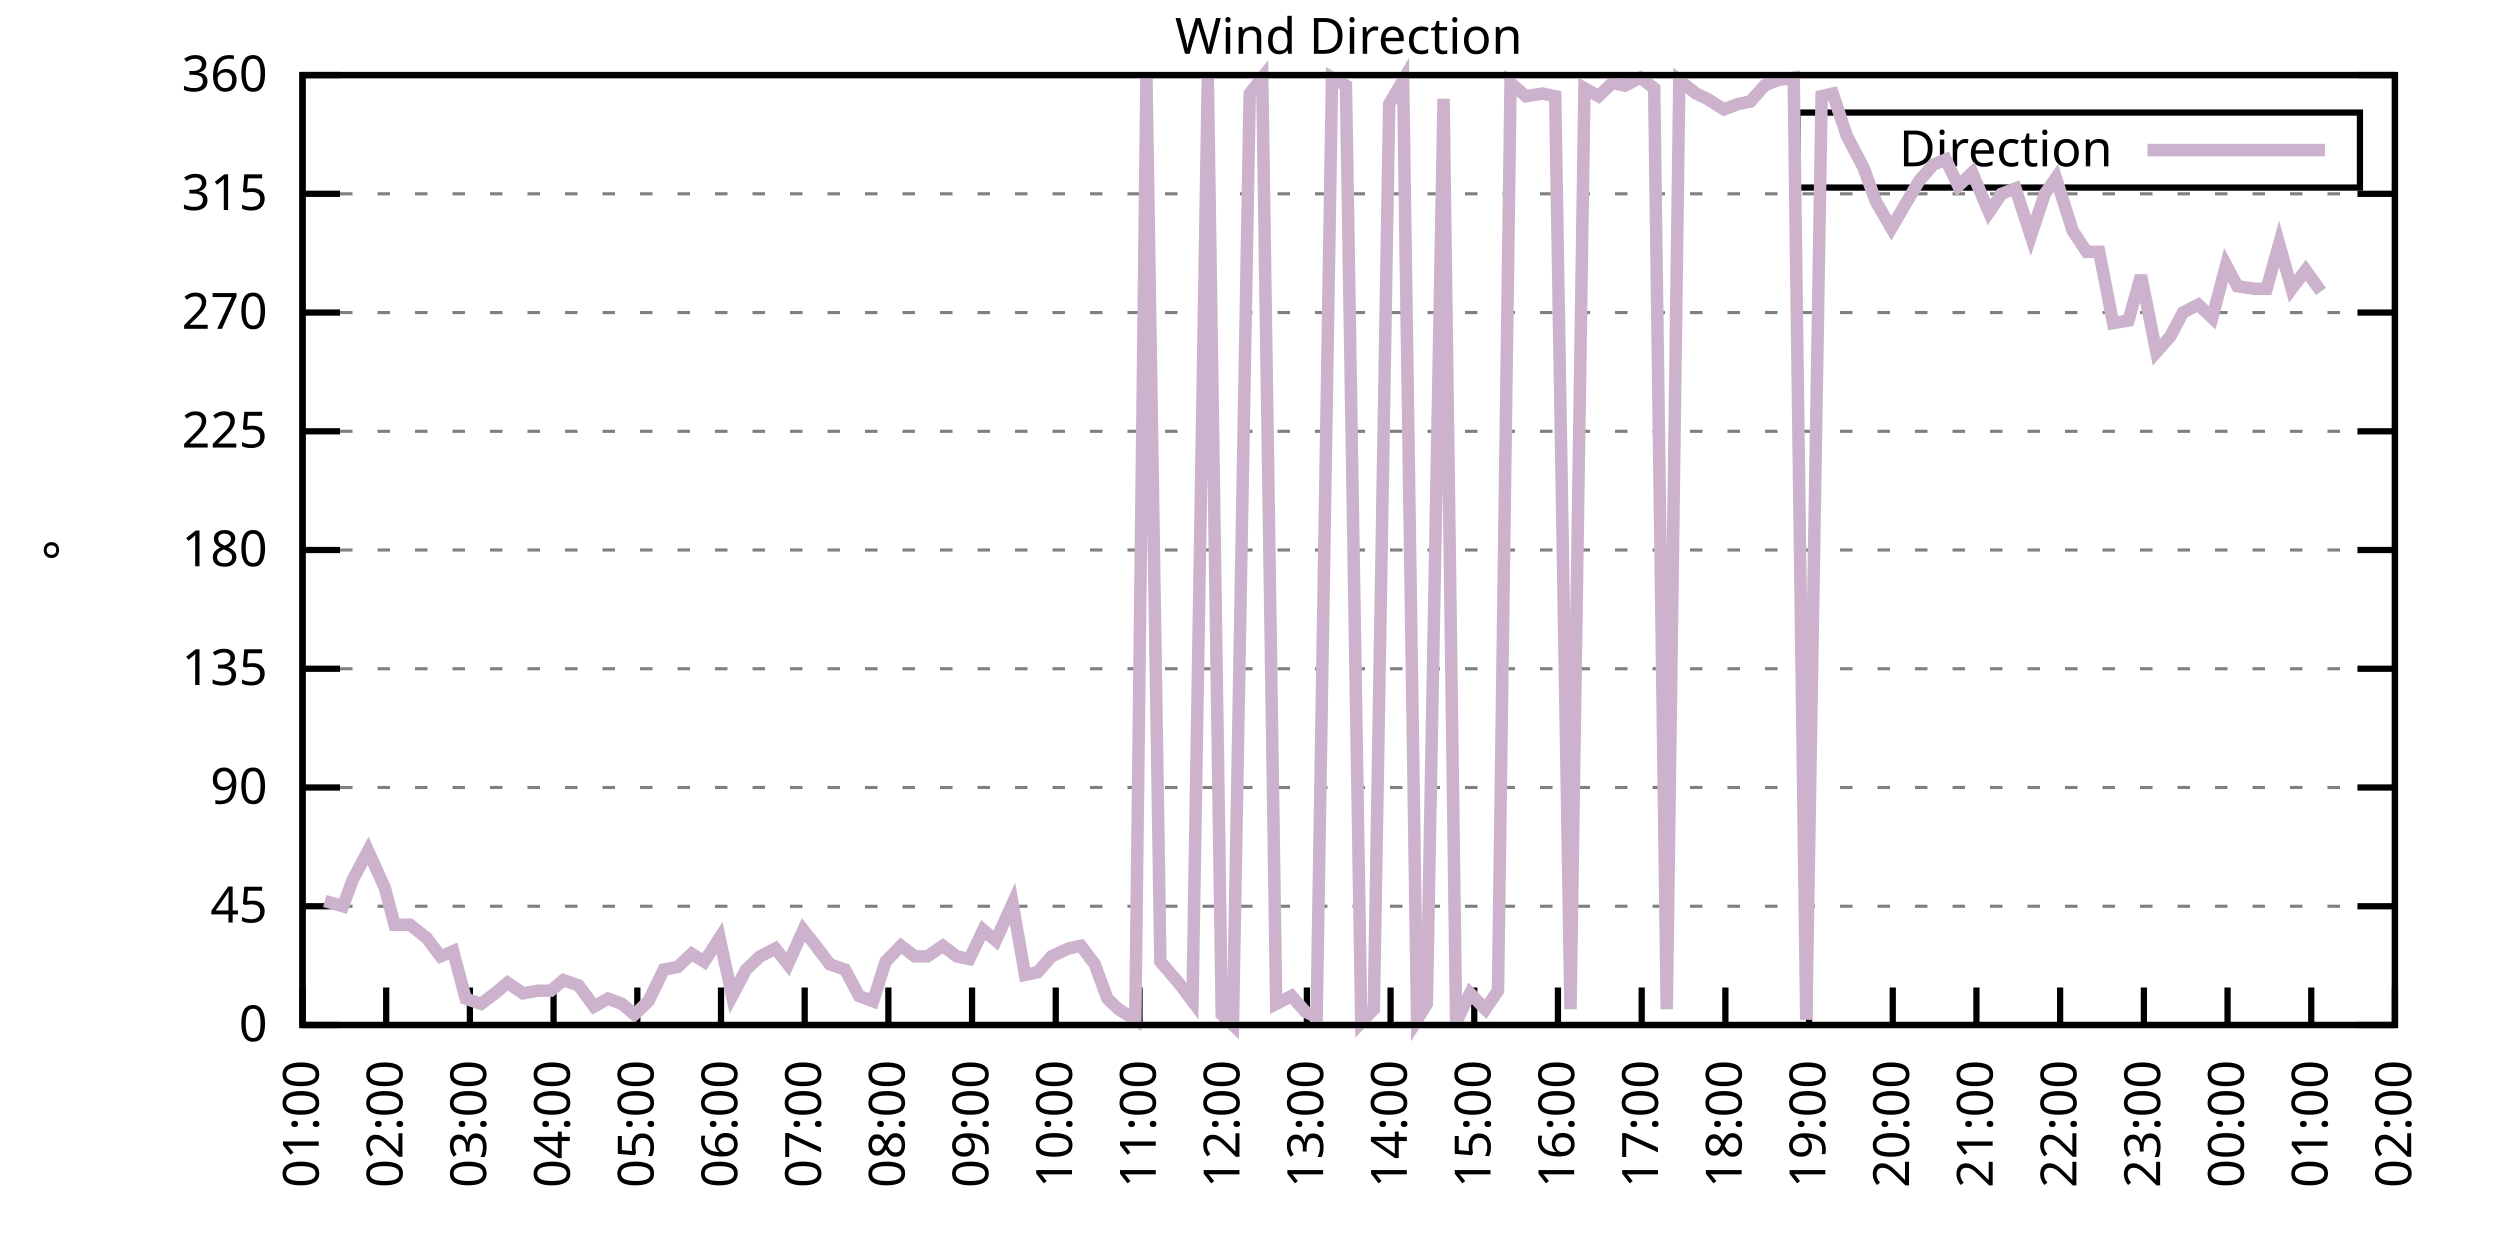
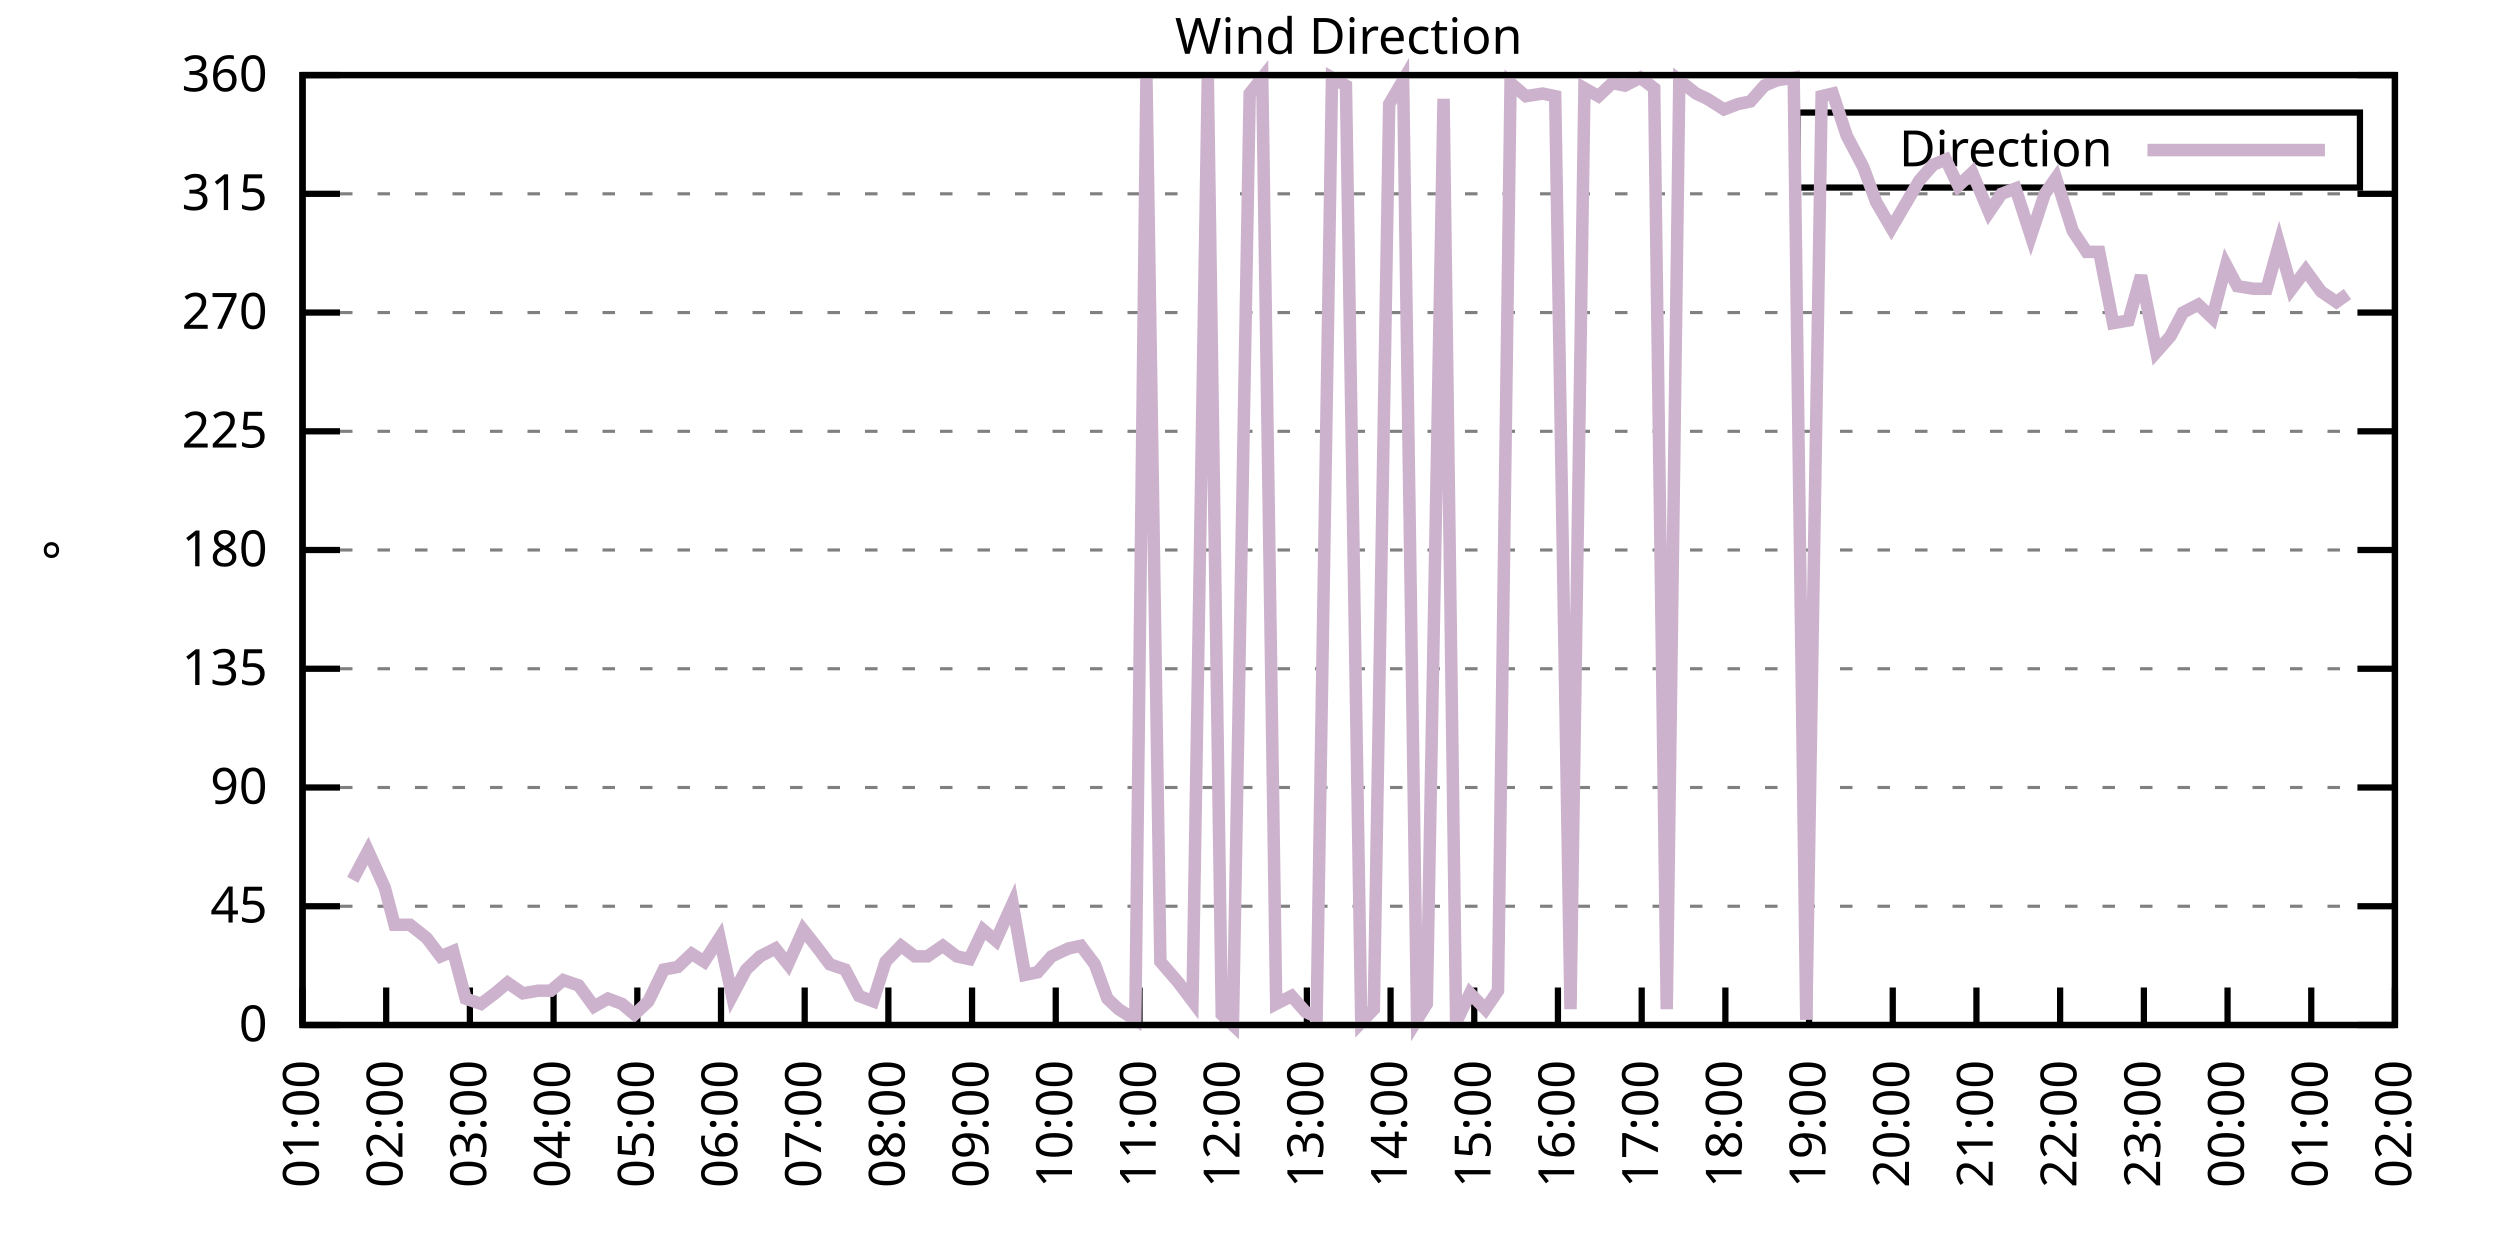
<svg xmlns="http://www.w3.org/2000/svg" xmlns:xlink="http://www.w3.org/1999/xlink" width="400" height="200" viewBox="0 0 400 200">
  <g id="gnuplot_canvas">
    <rect x="0" y="0" width="400" height="200" fill="none" />
    <defs>
      <circle id="gpDot" r="0.5" stroke-width="0.5" stroke="currentColor" />
      <path id="gpPt0" stroke-width="0.333" stroke="currentColor" d="M-1,0 h2 M0,-1 v2" />
      <path id="gpPt1" stroke-width="0.333" stroke="currentColor" d="M-1,-1 L1,1 M1,-1 L-1,1" />
      <path id="gpPt2" stroke-width="0.333" stroke="currentColor" d="M-1,0 L1,0 M0,-1 L0,1 M-1,-1 L1,1 M-1,1 L1,-1" />
      <rect id="gpPt3" stroke-width="0.333" stroke="currentColor" x="-1" y="-1" width="2" height="2" />
      <rect id="gpPt4" stroke-width="0.333" stroke="currentColor" fill="currentColor" x="-1" y="-1" width="2" height="2" />
      <circle id="gpPt5" stroke-width="0.333" stroke="currentColor" cx="0" cy="0" r="1" />
      <use xlink:href="#gpPt5" id="gpPt6" fill="currentColor" stroke="none" />
      <path id="gpPt7" stroke-width="0.333" stroke="currentColor" d="M0,-1.33 L-1.33,0.67 L1.33,0.67 z" />
      <use xlink:href="#gpPt7" id="gpPt8" fill="currentColor" stroke="none" />
      <use xlink:href="#gpPt7" id="gpPt9" stroke="currentColor" transform="rotate(180)" />
      <use xlink:href="#gpPt9" id="gpPt10" fill="currentColor" stroke="none" />
      <use xlink:href="#gpPt3" id="gpPt11" stroke="currentColor" transform="rotate(45)" />
      <use xlink:href="#gpPt11" id="gpPt12" fill="currentColor" stroke="none" />
      <path id="gpPt13" stroke-width="0.333" stroke="currentColor" d="M0,1.330 L1.265,0.411 L0.782,-1.067 L-0.782,-1.076 L-1.265,0.411 z" />
      <use xlink:href="#gpPt13" id="gpPt14" fill="currentColor" stroke="none" />
      <filter id="textbox" filterUnits="objectBoundingBox" x="0" y="0" height="1" width="1">
        <feFlood flood-color="white" flood-opacity="1" result="bgnd" />
        <feComposite in="SourceGraphic" in2="bgnd" operator="atop" />
      </filter>
      <filter id="greybox" filterUnits="objectBoundingBox" x="0" y="0" height="1" width="1">
        <feFlood flood-color="lightgrey" flood-opacity="1" result="grey" />
        <feComposite in="SourceGraphic" in2="grey" operator="atop" />
      </filter>
    </defs>
    <g fill="none" color="white" stroke="currentColor" stroke-width="1.00" stroke-linecap="butt" stroke-linejoin="miter">
</g>
    <g fill="none" color="black" stroke="currentColor" stroke-width="1.00" stroke-linecap="butt" stroke-linejoin="miter">
      <g stroke="none" shape-rendering="crispEdges">
        <polygon fill="rgb(255, 255, 255)" points="48.40,164.00 383.18,164.00 383.18,12.02 48.40,12.02 " />
      </g>
    </g>
    <g fill="none" color="black" stroke="currentColor" stroke-width="1.00" stroke-linecap="butt" stroke-linejoin="miter">
</g>
    <g fill="none" color="black" stroke="black" stroke-width="0.50" stroke-linecap="butt" stroke-linejoin="miter">
</g>
    <g fill="none" color="gray" stroke="currentColor" stroke-width="0.50" stroke-linecap="butt" stroke-linejoin="miter">
      <path stroke="gray" stroke-dasharray="2,4" class="gridline" d="M48.40,164.00 L383.19,164.00  " />
    </g>
    <g fill="none" color="gray" stroke="gray" stroke-width="1.00" stroke-linecap="butt" stroke-linejoin="miter">
</g>
    <g fill="none" color="black" stroke="currentColor" stroke-width="1.00" stroke-linecap="butt" stroke-linejoin="miter">
      <path stroke="black" d="M48.40,164.00 L54.40,164.00 M383.19,164.00 L377.19,164.00  " />
      <g transform="translate(42.80,166.60)" stroke="none" fill="black" font-family="Sans" font-size="8.00" text-anchor="end">
        <text>
          <tspan font-family="Sans"> 0</tspan>
        </text>
      </g>
    </g>
    <g fill="none" color="black" stroke="currentColor" stroke-width="1.00" stroke-linecap="butt" stroke-linejoin="miter">
</g>
    <g fill="none" color="black" stroke="black" stroke-width="0.50" stroke-linecap="butt" stroke-linejoin="miter">
</g>
    <g fill="none" color="gray" stroke="currentColor" stroke-width="0.50" stroke-linecap="butt" stroke-linejoin="miter">
      <path stroke="gray" stroke-dasharray="2,4" class="gridline" d="M48.40,145.00 L383.19,145.00  " />
    </g>
    <g fill="none" color="gray" stroke="gray" stroke-width="1.00" stroke-linecap="butt" stroke-linejoin="miter">
</g>
    <g fill="none" color="black" stroke="currentColor" stroke-width="1.00" stroke-linecap="butt" stroke-linejoin="miter">
      <path stroke="black" d="M48.40,145.00 L54.40,145.00 M383.19,145.00 L377.19,145.00  " />
      <g transform="translate(42.80,147.60)" stroke="none" fill="black" font-family="Sans" font-size="8.00" text-anchor="end">
        <text>
          <tspan font-family="Sans"> 45</tspan>
        </text>
      </g>
    </g>
    <g fill="none" color="black" stroke="currentColor" stroke-width="1.00" stroke-linecap="butt" stroke-linejoin="miter">
</g>
    <g fill="none" color="black" stroke="black" stroke-width="0.50" stroke-linecap="butt" stroke-linejoin="miter">
</g>
    <g fill="none" color="gray" stroke="currentColor" stroke-width="0.50" stroke-linecap="butt" stroke-linejoin="miter">
      <path stroke="gray" stroke-dasharray="2,4" class="gridline" d="M48.40,126.00 L383.19,126.00  " />
    </g>
    <g fill="none" color="gray" stroke="gray" stroke-width="1.00" stroke-linecap="butt" stroke-linejoin="miter">
</g>
    <g fill="none" color="black" stroke="currentColor" stroke-width="1.00" stroke-linecap="butt" stroke-linejoin="miter">
      <path stroke="black" d="M48.40,126.00 L54.40,126.00 M383.19,126.00 L377.19,126.00  " />
      <g transform="translate(42.80,128.60)" stroke="none" fill="black" font-family="Sans" font-size="8.00" text-anchor="end">
        <text>
          <tspan font-family="Sans"> 90</tspan>
        </text>
      </g>
    </g>
    <g fill="none" color="black" stroke="currentColor" stroke-width="1.00" stroke-linecap="butt" stroke-linejoin="miter">
</g>
    <g fill="none" color="black" stroke="black" stroke-width="0.50" stroke-linecap="butt" stroke-linejoin="miter">
</g>
    <g fill="none" color="gray" stroke="currentColor" stroke-width="0.50" stroke-linecap="butt" stroke-linejoin="miter">
      <path stroke="gray" stroke-dasharray="2,4" class="gridline" d="M48.40,107.00 L383.19,107.00  " />
    </g>
    <g fill="none" color="gray" stroke="gray" stroke-width="1.00" stroke-linecap="butt" stroke-linejoin="miter">
</g>
    <g fill="none" color="black" stroke="currentColor" stroke-width="1.00" stroke-linecap="butt" stroke-linejoin="miter">
      <path stroke="black" d="M48.40,107.00 L54.40,107.00 M383.19,107.00 L377.19,107.00  " />
      <g transform="translate(42.80,109.60)" stroke="none" fill="black" font-family="Sans" font-size="8.00" text-anchor="end">
        <text>
          <tspan font-family="Sans"> 135</tspan>
        </text>
      </g>
    </g>
    <g fill="none" color="black" stroke="currentColor" stroke-width="1.00" stroke-linecap="butt" stroke-linejoin="miter">
</g>
    <g fill="none" color="black" stroke="black" stroke-width="0.50" stroke-linecap="butt" stroke-linejoin="miter">
</g>
    <g fill="none" color="gray" stroke="currentColor" stroke-width="0.50" stroke-linecap="butt" stroke-linejoin="miter">
      <path stroke="gray" stroke-dasharray="2,4" class="gridline" d="M48.40,88.00 L383.19,88.00  " />
    </g>
    <g fill="none" color="gray" stroke="gray" stroke-width="1.00" stroke-linecap="butt" stroke-linejoin="miter">
</g>
    <g fill="none" color="black" stroke="currentColor" stroke-width="1.00" stroke-linecap="butt" stroke-linejoin="miter">
      <path stroke="black" d="M48.40,88.00 L54.40,88.00 M383.19,88.00 L377.19,88.00  " />
      <g transform="translate(42.80,90.60)" stroke="none" fill="black" font-family="Sans" font-size="8.00" text-anchor="end">
        <text>
          <tspan font-family="Sans"> 180</tspan>
        </text>
      </g>
    </g>
    <g fill="none" color="black" stroke="currentColor" stroke-width="1.00" stroke-linecap="butt" stroke-linejoin="miter">
</g>
    <g fill="none" color="black" stroke="black" stroke-width="0.50" stroke-linecap="butt" stroke-linejoin="miter">
</g>
    <g fill="none" color="gray" stroke="currentColor" stroke-width="0.50" stroke-linecap="butt" stroke-linejoin="miter">
      <path stroke="gray" stroke-dasharray="2,4" class="gridline" d="M48.40,69.01 L383.19,69.01  " />
    </g>
    <g fill="none" color="gray" stroke="gray" stroke-width="1.00" stroke-linecap="butt" stroke-linejoin="miter">
</g>
    <g fill="none" color="black" stroke="currentColor" stroke-width="1.00" stroke-linecap="butt" stroke-linejoin="miter">
      <path stroke="black" d="M48.40,69.01 L54.40,69.01 M383.19,69.01 L377.19,69.01  " />
      <g transform="translate(42.80,71.61)" stroke="none" fill="black" font-family="Sans" font-size="8.00" text-anchor="end">
        <text>
          <tspan font-family="Sans"> 225</tspan>
        </text>
      </g>
    </g>
    <g fill="none" color="black" stroke="currentColor" stroke-width="1.00" stroke-linecap="butt" stroke-linejoin="miter">
</g>
    <g fill="none" color="black" stroke="black" stroke-width="0.50" stroke-linecap="butt" stroke-linejoin="miter">
</g>
    <g fill="none" color="gray" stroke="currentColor" stroke-width="0.50" stroke-linecap="butt" stroke-linejoin="miter">
      <path stroke="gray" stroke-dasharray="2,4" class="gridline" d="M48.40,50.01 L383.19,50.01  " />
    </g>
    <g fill="none" color="gray" stroke="gray" stroke-width="1.00" stroke-linecap="butt" stroke-linejoin="miter">
</g>
    <g fill="none" color="black" stroke="currentColor" stroke-width="1.00" stroke-linecap="butt" stroke-linejoin="miter">
      <path stroke="black" d="M48.40,50.01 L54.40,50.01 M383.19,50.01 L377.19,50.01  " />
      <g transform="translate(42.80,52.61)" stroke="none" fill="black" font-family="Sans" font-size="8.00" text-anchor="end">
        <text>
          <tspan font-family="Sans"> 270</tspan>
        </text>
      </g>
    </g>
    <g fill="none" color="black" stroke="currentColor" stroke-width="1.00" stroke-linecap="butt" stroke-linejoin="miter">
</g>
    <g fill="none" color="black" stroke="black" stroke-width="0.50" stroke-linecap="butt" stroke-linejoin="miter">
</g>
    <g fill="none" color="gray" stroke="currentColor" stroke-width="0.50" stroke-linecap="butt" stroke-linejoin="miter">
      <path stroke="gray" stroke-dasharray="2,4" class="gridline" d="M48.40,31.01 L383.19,31.01  " />
    </g>
    <g fill="none" color="gray" stroke="gray" stroke-width="1.00" stroke-linecap="butt" stroke-linejoin="miter">
</g>
    <g fill="none" color="black" stroke="currentColor" stroke-width="1.00" stroke-linecap="butt" stroke-linejoin="miter">
      <path stroke="black" d="M48.40,31.01 L54.40,31.01 M383.19,31.01 L377.19,31.01  " />
      <g transform="translate(42.80,33.61)" stroke="none" fill="black" font-family="Sans" font-size="8.00" text-anchor="end">
        <text>
          <tspan font-family="Sans"> 315</tspan>
        </text>
      </g>
    </g>
    <g fill="none" color="black" stroke="currentColor" stroke-width="1.00" stroke-linecap="butt" stroke-linejoin="miter">
</g>
    <g fill="none" color="black" stroke="black" stroke-width="0.50" stroke-linecap="butt" stroke-linejoin="miter">
</g>
    <g fill="none" color="gray" stroke="currentColor" stroke-width="0.50" stroke-linecap="butt" stroke-linejoin="miter">
      <path stroke="gray" stroke-dasharray="2,4" class="gridline" d="M48.40,12.01 L383.19,12.01  " />
    </g>
    <g fill="none" color="gray" stroke="gray" stroke-width="1.00" stroke-linecap="butt" stroke-linejoin="miter">
</g>
    <g fill="none" color="black" stroke="currentColor" stroke-width="1.00" stroke-linecap="butt" stroke-linejoin="miter">
      <path stroke="black" d="M48.40,12.01 L54.40,12.01 M383.19,12.01 L377.19,12.01  " />
      <g transform="translate(42.80,14.61)" stroke="none" fill="black" font-family="Sans" font-size="8.00" text-anchor="end">
        <text>
          <tspan font-family="Sans"> 360</tspan>
        </text>
      </g>
    </g>
    <g fill="none" color="black" stroke="currentColor" stroke-width="1.00" stroke-linecap="butt" stroke-linejoin="miter">
      <path stroke="black" d="M48.40,164.00 L48.40,158.00  " />
      <g transform="translate(51.00,169.60) rotate(270.00)" stroke="none" fill="black" font-family="Sans" font-size="8.00" text-anchor="end">
        <text>
          <tspan font-family="Sans">01:00</tspan>
        </text>
      </g>
    </g>
    <g fill="none" color="black" stroke="currentColor" stroke-width="1.00" stroke-linecap="butt" stroke-linejoin="miter">
      <path stroke="black" d="M61.79,164.00 L61.79,158.00  " />
      <g transform="translate(64.39,169.60) rotate(270.00)" stroke="none" fill="black" font-family="Sans" font-size="8.00" text-anchor="end">
        <text>
          <tspan font-family="Sans">02:00</tspan>
        </text>
      </g>
    </g>
    <g fill="none" color="black" stroke="currentColor" stroke-width="1.00" stroke-linecap="butt" stroke-linejoin="miter">
      <path stroke="black" d="M75.18,164.00 L75.18,158.00  " />
      <g transform="translate(77.78,169.60) rotate(270.00)" stroke="none" fill="black" font-family="Sans" font-size="8.00" text-anchor="end">
        <text>
          <tspan font-family="Sans">03:00</tspan>
        </text>
      </g>
    </g>
    <g fill="none" color="black" stroke="currentColor" stroke-width="1.00" stroke-linecap="butt" stroke-linejoin="miter">
      <path stroke="black" d="M88.57,164.00 L88.57,158.00  " />
      <g transform="translate(91.17,169.60) rotate(270.00)" stroke="none" fill="black" font-family="Sans" font-size="8.00" text-anchor="end">
        <text>
          <tspan font-family="Sans">04:00</tspan>
        </text>
      </g>
    </g>
    <g fill="none" color="black" stroke="currentColor" stroke-width="1.00" stroke-linecap="butt" stroke-linejoin="miter">
      <path stroke="black" d="M101.97,164.00 L101.97,158.00  " />
      <g transform="translate(104.57,169.60) rotate(270.00)" stroke="none" fill="black" font-family="Sans" font-size="8.00" text-anchor="end">
        <text>
          <tspan font-family="Sans">05:00</tspan>
        </text>
      </g>
    </g>
    <g fill="none" color="black" stroke="currentColor" stroke-width="1.00" stroke-linecap="butt" stroke-linejoin="miter">
      <path stroke="black" d="M115.36,164.00 L115.36,158.00  " />
      <g transform="translate(117.96,169.60) rotate(270.00)" stroke="none" fill="black" font-family="Sans" font-size="8.00" text-anchor="end">
        <text>
          <tspan font-family="Sans">06:00</tspan>
        </text>
      </g>
    </g>
    <g fill="none" color="black" stroke="currentColor" stroke-width="1.00" stroke-linecap="butt" stroke-linejoin="miter">
      <path stroke="black" d="M128.75,164.00 L128.75,158.00  " />
      <g transform="translate(131.35,169.60) rotate(270.00)" stroke="none" fill="black" font-family="Sans" font-size="8.00" text-anchor="end">
        <text>
          <tspan font-family="Sans">07:00</tspan>
        </text>
      </g>
    </g>
    <g fill="none" color="black" stroke="currentColor" stroke-width="1.00" stroke-linecap="butt" stroke-linejoin="miter">
      <path stroke="black" d="M142.14,164.00 L142.14,158.00  " />
      <g transform="translate(144.74,169.60) rotate(270.00)" stroke="none" fill="black" font-family="Sans" font-size="8.00" text-anchor="end">
        <text>
          <tspan font-family="Sans">08:00</tspan>
        </text>
      </g>
    </g>
    <g fill="none" color="black" stroke="currentColor" stroke-width="1.00" stroke-linecap="butt" stroke-linejoin="miter">
      <path stroke="black" d="M155.53,164.00 L155.53,158.00  " />
      <g transform="translate(158.13,169.60) rotate(270.00)" stroke="none" fill="black" font-family="Sans" font-size="8.00" text-anchor="end">
        <text>
          <tspan font-family="Sans">09:00</tspan>
        </text>
      </g>
    </g>
    <g fill="none" color="black" stroke="currentColor" stroke-width="1.00" stroke-linecap="butt" stroke-linejoin="miter">
      <path stroke="black" d="M168.92,164.00 L168.92,158.00  " />
      <g transform="translate(171.52,169.60) rotate(270.00)" stroke="none" fill="black" font-family="Sans" font-size="8.00" text-anchor="end">
        <text>
          <tspan font-family="Sans">10:00</tspan>
        </text>
      </g>
    </g>
    <g fill="none" color="black" stroke="currentColor" stroke-width="1.00" stroke-linecap="butt" stroke-linejoin="miter">
      <path stroke="black" d="M182.32,164.00 L182.32,158.00  " />
      <g transform="translate(184.92,169.60) rotate(270.00)" stroke="none" fill="black" font-family="Sans" font-size="8.00" text-anchor="end">
        <text>
          <tspan font-family="Sans">11:00</tspan>
        </text>
      </g>
    </g>
    <g fill="none" color="black" stroke="currentColor" stroke-width="1.00" stroke-linecap="butt" stroke-linejoin="miter">
      <path stroke="black" d="M195.71,164.00 L195.71,158.00  " />
      <g transform="translate(198.31,169.60) rotate(270.00)" stroke="none" fill="black" font-family="Sans" font-size="8.00" text-anchor="end">
        <text>
          <tspan font-family="Sans">12:00</tspan>
        </text>
      </g>
    </g>
    <g fill="none" color="black" stroke="currentColor" stroke-width="1.00" stroke-linecap="butt" stroke-linejoin="miter">
      <path stroke="black" d="M209.10,164.00 L209.10,158.00  " />
      <g transform="translate(211.70,169.60) rotate(270.00)" stroke="none" fill="black" font-family="Sans" font-size="8.00" text-anchor="end">
        <text>
          <tspan font-family="Sans">13:00</tspan>
        </text>
      </g>
    </g>
    <g fill="none" color="black" stroke="currentColor" stroke-width="1.00" stroke-linecap="butt" stroke-linejoin="miter">
      <path stroke="black" d="M222.49,164.00 L222.49,158.00  " />
      <g transform="translate(225.09,169.60) rotate(270.00)" stroke="none" fill="black" font-family="Sans" font-size="8.00" text-anchor="end">
        <text>
          <tspan font-family="Sans">14:00</tspan>
        </text>
      </g>
    </g>
    <g fill="none" color="black" stroke="currentColor" stroke-width="1.00" stroke-linecap="butt" stroke-linejoin="miter">
      <path stroke="black" d="M235.88,164.00 L235.88,158.00  " />
      <g transform="translate(238.48,169.60) rotate(270.00)" stroke="none" fill="black" font-family="Sans" font-size="8.00" text-anchor="end">
        <text>
          <tspan font-family="Sans">15:00</tspan>
        </text>
      </g>
    </g>
    <g fill="none" color="black" stroke="currentColor" stroke-width="1.00" stroke-linecap="butt" stroke-linejoin="miter">
      <path stroke="black" d="M249.27,164.00 L249.27,158.00  " />
      <g transform="translate(251.87,169.60) rotate(270.00)" stroke="none" fill="black" font-family="Sans" font-size="8.00" text-anchor="end">
        <text>
          <tspan font-family="Sans">16:00</tspan>
        </text>
      </g>
    </g>
    <g fill="none" color="black" stroke="currentColor" stroke-width="1.00" stroke-linecap="butt" stroke-linejoin="miter">
      <path stroke="black" d="M262.67,164.00 L262.67,158.00  " />
      <g transform="translate(265.27,169.60) rotate(270.00)" stroke="none" fill="black" font-family="Sans" font-size="8.00" text-anchor="end">
        <text>
          <tspan font-family="Sans">17:00</tspan>
        </text>
      </g>
    </g>
    <g fill="none" color="black" stroke="currentColor" stroke-width="1.00" stroke-linecap="butt" stroke-linejoin="miter">
      <path stroke="black" d="M276.06,164.00 L276.06,158.00  " />
      <g transform="translate(278.66,169.60) rotate(270.00)" stroke="none" fill="black" font-family="Sans" font-size="8.00" text-anchor="end">
        <text>
          <tspan font-family="Sans">18:00</tspan>
        </text>
      </g>
    </g>
    <g fill="none" color="black" stroke="currentColor" stroke-width="1.00" stroke-linecap="butt" stroke-linejoin="miter">
      <path stroke="black" d="M289.45,164.00 L289.45,158.00  " />
      <g transform="translate(292.05,169.60) rotate(270.00)" stroke="none" fill="black" font-family="Sans" font-size="8.00" text-anchor="end">
        <text>
          <tspan font-family="Sans">19:00</tspan>
        </text>
      </g>
    </g>
    <g fill="none" color="black" stroke="currentColor" stroke-width="1.00" stroke-linecap="butt" stroke-linejoin="miter">
      <path stroke="black" d="M302.84,164.00 L302.84,158.00  " />
      <g transform="translate(305.44,169.60) rotate(270.00)" stroke="none" fill="black" font-family="Sans" font-size="8.00" text-anchor="end">
        <text>
          <tspan font-family="Sans">20:00</tspan>
        </text>
      </g>
    </g>
    <g fill="none" color="black" stroke="currentColor" stroke-width="1.00" stroke-linecap="butt" stroke-linejoin="miter">
      <path stroke="black" d="M316.23,164.00 L316.23,158.00  " />
      <g transform="translate(318.83,169.60) rotate(270.00)" stroke="none" fill="black" font-family="Sans" font-size="8.00" text-anchor="end">
        <text>
          <tspan font-family="Sans">21:00</tspan>
        </text>
      </g>
    </g>
    <g fill="none" color="black" stroke="currentColor" stroke-width="1.00" stroke-linecap="butt" stroke-linejoin="miter">
      <path stroke="black" d="M329.62,164.00 L329.62,158.00  " />
      <g transform="translate(332.22,169.60) rotate(270.00)" stroke="none" fill="black" font-family="Sans" font-size="8.00" text-anchor="end">
        <text>
          <tspan font-family="Sans">22:00</tspan>
        </text>
      </g>
    </g>
    <g fill="none" color="black" stroke="currentColor" stroke-width="1.00" stroke-linecap="butt" stroke-linejoin="miter">
      <path stroke="black" d="M343.02,164.00 L343.02,158.00  " />
      <g transform="translate(345.62,169.60) rotate(270.00)" stroke="none" fill="black" font-family="Sans" font-size="8.00" text-anchor="end">
        <text>
          <tspan font-family="Sans">23:00</tspan>
        </text>
      </g>
    </g>
    <g fill="none" color="black" stroke="currentColor" stroke-width="1.00" stroke-linecap="butt" stroke-linejoin="miter">
      <path stroke="black" d="M356.41,164.00 L356.41,158.00  " />
      <g transform="translate(359.01,169.60) rotate(270.00)" stroke="none" fill="black" font-family="Sans" font-size="8.00" text-anchor="end">
        <text>
          <tspan font-family="Sans">00:00</tspan>
        </text>
      </g>
    </g>
    <g fill="none" color="black" stroke="currentColor" stroke-width="1.00" stroke-linecap="butt" stroke-linejoin="miter">
      <path stroke="black" d="M369.80,164.00 L369.80,158.00  " />
      <g transform="translate(372.40,169.60) rotate(270.00)" stroke="none" fill="black" font-family="Sans" font-size="8.00" text-anchor="end">
        <text>
          <tspan font-family="Sans">01:00</tspan>
        </text>
      </g>
    </g>
    <g fill="none" color="black" stroke="currentColor" stroke-width="1.00" stroke-linecap="butt" stroke-linejoin="miter">
      <path stroke="black" d="M383.19,164.00 L383.19,158.00  " />
      <g transform="translate(385.79,169.60) rotate(270.00)" stroke="none" fill="black" font-family="Sans" font-size="8.00" text-anchor="end">
        <text>
          <tspan font-family="Sans">02:00</tspan>
        </text>
      </g>
    </g>
    <g fill="none" color="black" stroke="currentColor" stroke-width="1.00" stroke-linecap="butt" stroke-linejoin="miter">
</g>
    <g fill="none" color="black" stroke="currentColor" stroke-width="1.00" stroke-linecap="butt" stroke-linejoin="miter">
      <path stroke="black" d="M48.40,12.01 L48.40,164.00 L383.19,164.00 L383.19,12.01 L48.40,12.01 Z  " />
    </g>
    <g fill="none" color="black" stroke="currentColor" stroke-width="1.00" stroke-linecap="butt" stroke-linejoin="miter">
</g>
    <g fill="none" color="black" stroke="currentColor" stroke-width="1.00" stroke-linecap="butt" stroke-linejoin="miter">
      <path stroke="black" d="M287.59,30.01 L287.59,18.01 L377.59,18.01 L377.59,30.01 L287.59,30.01 Z  " />
    </g>
    <g id="Wind_direction_plot_1">
      <g fill="none" color="white" stroke="black" stroke-width="2.00" stroke-linecap="butt" stroke-linejoin="miter">
</g>
      <g fill="none" color="black" stroke="currentColor" stroke-width="2.00" stroke-linecap="butt" stroke-linejoin="miter">
        <g transform="translate(337.99,26.61)" stroke="none" fill="black" font-family="Sans" font-size="8.00" text-anchor="end">
          <text>
            <tspan font-family="Sans">Direction</tspan>
          </text>
        </g>
      </g>
      <g fill="none" color="black" stroke="currentColor" stroke-width="2.00" stroke-linecap="butt" stroke-linejoin="miter">
-         <path stroke="rgb(204, 178, 204)" d="M343.59,24.01 L371.99,24.01 M51.97,144.16 L54.87,145.00 L56.43,140.78 L58.89,136.14 L61.57,142.05 L63.13,147.96   L65.59,147.96 L68.26,150.07 L70.50,153.02 L72.50,152.18 L74.51,159.78 L76.97,160.62 L79.20,158.93 L81.21,157.24   L83.66,158.93 L86.12,158.51 L88.13,158.51 L90.14,156.82 L92.59,157.67 L95.05,161.04 L97.28,159.78 L99.51,160.62   L101.52,162.31 L103.75,160.20 L106.21,155.13 L108.44,154.71 L110.67,152.60 L112.68,153.87 L115.13,150.07 L117.14,159.36   L119.38,155.13 L121.61,153.02 L124.06,151.76 L126.07,154.29 L128.53,148.80 L130.54,151.33 L132.77,154.29 L135.22,155.13   L137.45,159.36 L139.69,160.20 L141.69,153.87 L144.15,151.33 L146.38,153.02 L148.39,153.02 L150.85,151.33 L153.08,153.02   L155.09,153.45 L157.32,148.80 L159.33,150.49 L162.01,144.58 L164.01,155.98 L166.02,155.56 L168.25,153.02 L170.93,151.76   L172.94,151.33 L175.17,154.29 L177.18,159.78 L178.97,161.47 L181.65,163.16 L183.43,12.43 L185.66,153.87 L188.57,157.24   L190.80,160.20 L193.25,12.43 L195.48,162.31 L197.27,164.00 L199.95,14.97 L201.96,12.43 L204.19,160.62 L206.64,159.36   L208.88,161.89 L210.66,162.73 L213.12,12.43 L215.35,13.70 L217.80,163.58 L219.81,161.47 L222.27,16.65 L224.50,12.85   L226.73,163.16 L228.29,160.62 L230.97,15.81 L232.98,163.58 L235.21,158.93 L237.67,161.47 L239.68,158.51 L241.69,13.28   L244.14,15.39 L246.82,14.97 L248.83,15.39 L251.28,161.47 L253.51,14.12 L255.75,15.39 L257.98,13.28 L259.99,13.70   L262.44,12.43 L264.67,14.12 L266.68,161.47 L268.69,12.85 L271.37,14.97 L273.16,15.81 L275.83,17.50 L278.07,16.65   L280.07,16.23 L282.31,13.70 L284.32,12.85 L286.99,12.43 L289.00,163.16 L291.46,15.39 L293.24,14.97 L295.48,21.72   L298.15,26.79 L300.16,32.28 L302.62,36.50 L304.85,32.70 L307.08,28.90 L309.31,26.36 L311.32,25.52 L313.33,29.74   L315.56,27.63 L318.24,33.96 L320.25,31.01 L322.48,30.16 L324.94,37.76 L327.17,31.01 L328.95,28.48 L331.63,36.92   L333.86,40.30 L335.87,40.30 L338.10,51.70 L340.56,51.27 L342.57,44.10 L345.02,56.34 L347.26,53.81 L349.26,50.01   L351.72,48.74 L353.95,50.85 L356.18,42.41 L357.97,45.79 L360.65,46.21 L362.66,46.21 L364.66,39.03 L366.67,46.21   L368.91,43.25 L371.36,46.63  " />
+         <path stroke="rgb(204, 178, 204)" d="M343.59,24.01 L371.99,24.01 M56.43,140.78 L58.89,136.14 L61.57,142.05 L63.13,147.96 L65.59,147.96 L68.26,150.07   L70.50,153.02 L72.50,152.18 L74.51,159.78 L76.97,160.62 L79.20,158.93 L81.21,157.24 L83.66,158.93 L86.12,158.51   L88.13,158.51 L90.14,156.82 L92.59,157.67 L95.05,161.04 L97.28,159.78 L99.51,160.62 L101.52,162.31 L103.75,160.20   L106.21,155.13 L108.44,154.71 L110.67,152.60 L112.68,153.87 L115.13,150.07 L117.14,159.36 L119.38,155.13 L121.61,153.02   L124.06,151.76 L126.07,154.29 L128.53,148.80 L130.54,151.33 L132.77,154.29 L135.22,155.13 L137.45,159.36 L139.69,160.20   L141.69,153.87 L144.15,151.33 L146.38,153.02 L148.39,153.02 L150.85,151.33 L153.08,153.02 L155.09,153.45 L157.32,148.80   L159.33,150.49 L162.01,144.58 L164.01,155.98 L166.02,155.56 L168.25,153.02 L170.93,151.76 L172.94,151.33 L175.17,154.29   L177.18,159.78 L178.97,161.47 L181.65,163.16 L183.43,12.43 L185.66,153.87 L188.57,157.24 L190.80,160.20 L193.25,12.43   L195.48,162.31 L197.27,164.00 L199.95,14.97 L201.96,12.43 L204.19,160.62 L206.64,159.36 L208.88,161.89 L210.66,162.73   L213.12,12.43 L215.35,13.70 L217.80,163.58 L219.81,161.47 L222.27,16.65 L224.50,12.85 L226.73,163.16 L228.29,160.62   L230.97,15.81 L232.98,163.58 L235.21,158.93 L237.67,161.47 L239.68,158.51 L241.69,13.28 L244.14,15.39 L246.82,14.97   L248.83,15.39 L251.28,161.47 L253.51,14.12 L255.75,15.39 L257.98,13.28 L259.99,13.70 L262.44,12.43 L264.67,14.12   L266.68,161.47 L268.69,12.85 L271.37,14.97 L273.16,15.81 L275.83,17.50 L278.07,16.65 L280.07,16.23 L282.31,13.70   L284.32,12.85 L286.99,12.43 L289.00,163.16 L291.46,15.39 L293.24,14.97 L295.48,21.72 L298.15,26.79 L300.16,32.28   L302.62,36.50 L304.85,32.70 L307.08,28.90 L309.31,26.36 L311.32,25.52 L313.33,29.74 L315.56,27.63 L318.24,33.96   L320.25,31.01 L322.48,30.16 L324.94,37.76 L327.17,31.01 L328.95,28.48 L331.63,36.92 L333.86,40.30 L335.87,40.30   L338.10,51.70 L340.56,51.27 L342.57,44.10 L345.02,56.34 L347.26,53.81 L349.26,50.01 L351.72,48.74 L353.95,50.85   L356.18,42.41 L357.97,45.79 L360.65,46.21 L362.66,46.21 L364.66,39.03 L366.67,46.21 L368.91,43.25 L371.36,46.63   L373.82,48.32 L375.60,47.05  " />
      </g>
    </g>
    <g fill="none" color="black" stroke="currentColor" stroke-width="2.00" stroke-linecap="butt" stroke-linejoin="miter">
</g>
    <g fill="none" color="black" stroke="black" stroke-width="1.00" stroke-linecap="butt" stroke-linejoin="miter">
</g>
    <g fill="none" color="black" stroke="currentColor" stroke-width="1.00" stroke-linecap="butt" stroke-linejoin="miter">
      <path stroke="black" d="M48.40,12.01 L48.40,164.00 L383.19,164.00 L383.19,12.01 L48.40,12.01 Z  " />
      <g transform="translate(12.80,88.01) rotate(270.00)" stroke="none" fill="black" font-family="Sans" font-size="8.00" text-anchor="middle">
        <text>
          <tspan font-family="Sans">°</tspan>
        </text>
      </g>
    </g>
    <g fill="none" color="black" stroke="currentColor" stroke-width="1.00" stroke-linecap="butt" stroke-linejoin="miter">
</g>
    <g fill="none" color="black" stroke="currentColor" stroke-width="1.00" stroke-linecap="butt" stroke-linejoin="miter">
      <g transform="translate(215.79,8.61)" stroke="none" fill="black" font-family="Sans" font-size="8.00" text-anchor="middle">
        <text>
          <tspan font-family="Sans">Wind Direction</tspan>
        </text>
      </g>
    </g>
    <g fill="none" color="black" stroke="currentColor" stroke-width="1.00" stroke-linecap="butt" stroke-linejoin="miter">
</g>
  </g>
</svg>
